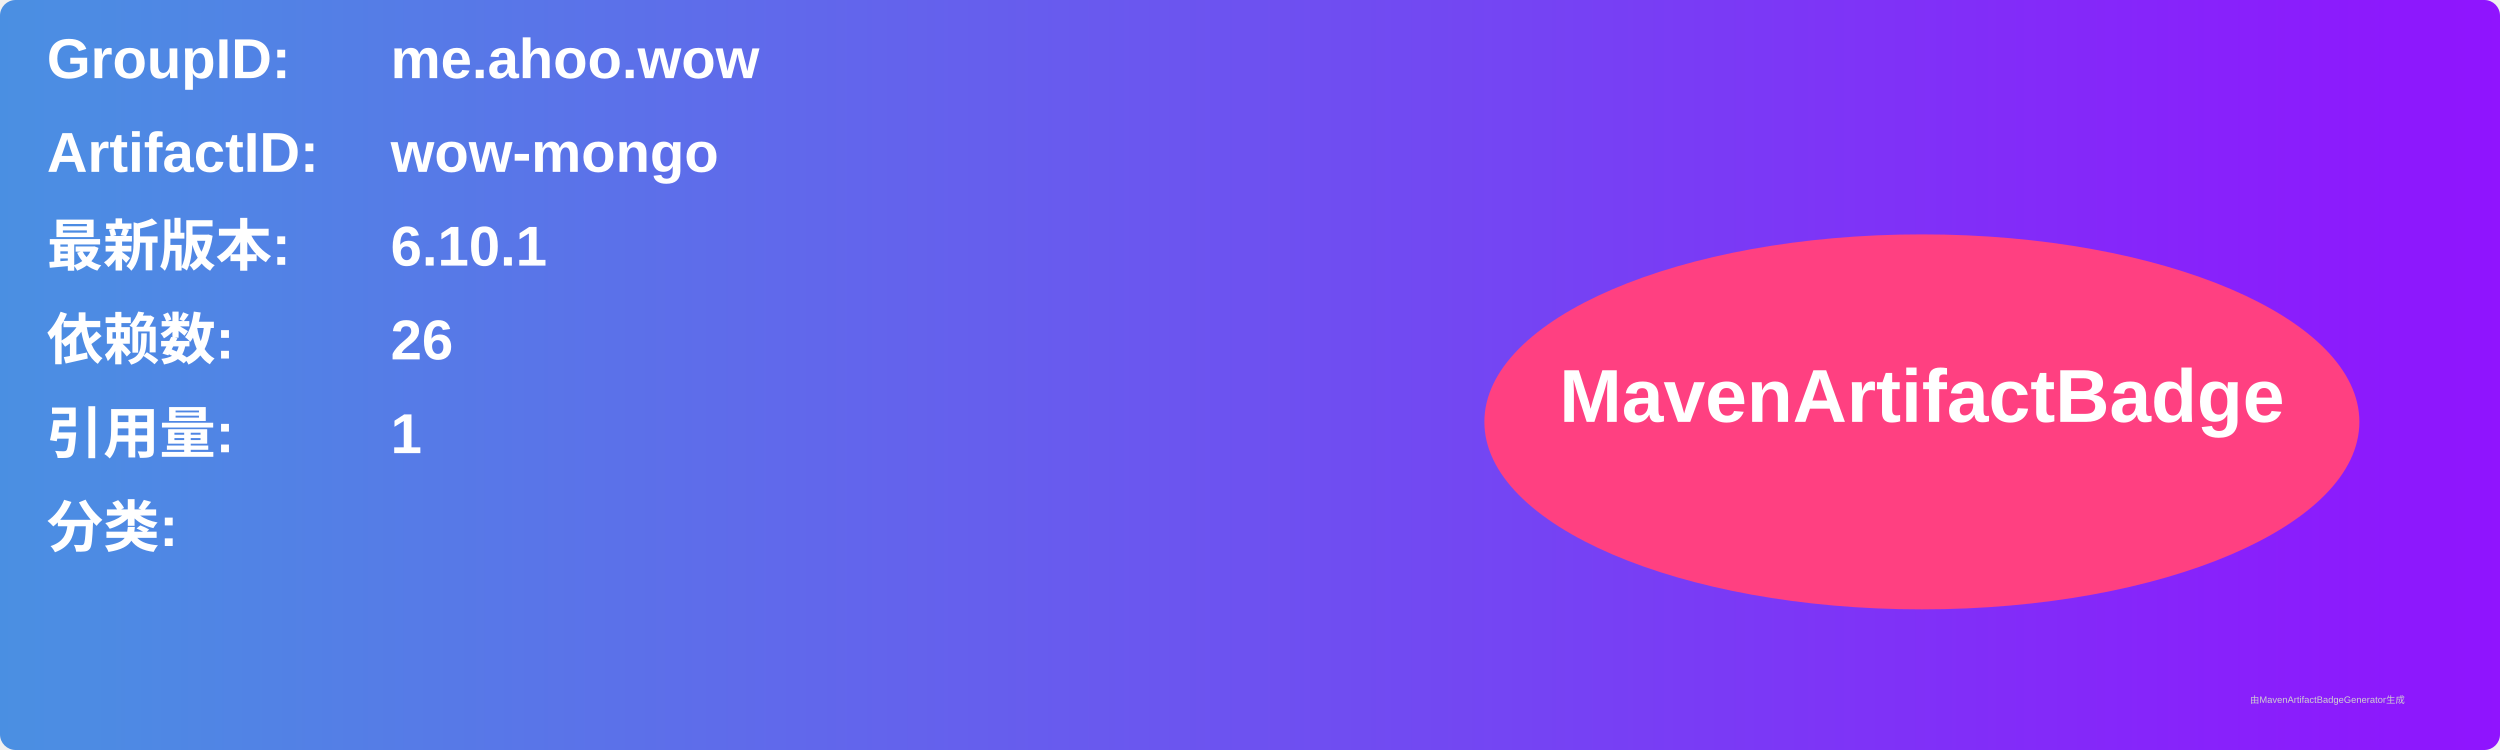
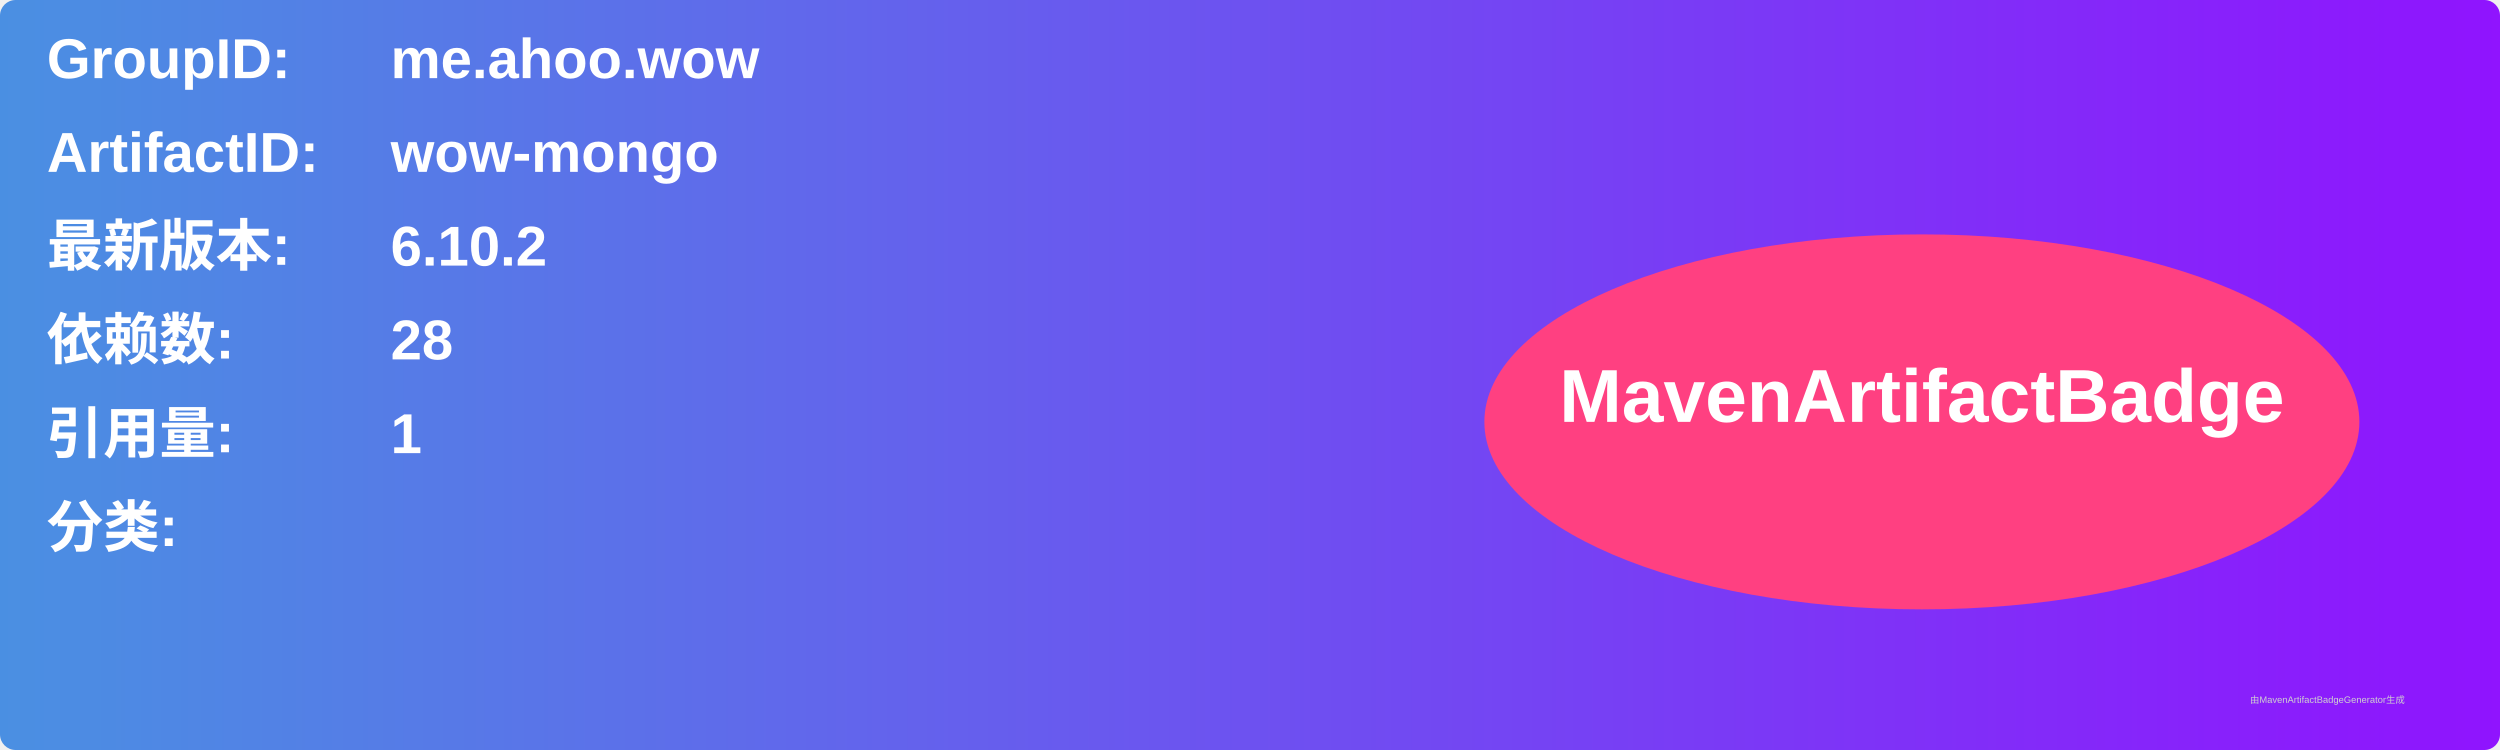
<svg xmlns="http://www.w3.org/2000/svg" width="800" height="240" viewBox="0 0 800 240">
  <linearGradient id="grad" x1="0%" y1="0%" x2="100%" y2="0%">
    <stop offset="0%" stop-color="#4a90e2" />
    <stop offset="100%" stop-color="#9013fe" />
  </linearGradient>
  <rect width="100%" height="100%" rx="5" ry="5" fill="url(#grad)" />
  <g transform="translate(15, 15)">
    <text x="0" y="10" font-family="Arial" font-size="18" fill="white" font-weight="bold" width="260">GroupID:</text>
    <text x="110" y="10" font-family="Arial" font-size="18" fill="white" font-weight="bold" width="460">me.ahoo.wow</text>
    <text x="0" y="40" font-family="Arial" font-size="18" fill="white" font-weight="bold" width="260">ArtifactID:</text>
    <text x="110" y="40" font-family="Arial" font-size="18" fill="white" font-weight="bold" width="460">wow-mongo</text>
    <text x="0" y="70" font-family="Arial" font-size="18" fill="white" font-weight="bold">最新版本:</text>
    <text x="110" y="70" font-family="Arial" font-size="18" fill="white" font-weight="bold">
-       <tspan font-weight="bold">6.10.1</tspan>
+       <tspan font-weight="bold">6.10.2</tspan>
    </text>
    <text x="0" y="100" font-family="Arial" font-size="18" fill="white" font-weight="bold">依赖数: </text>
    <text x="110" y="100" font-family="Arial" font-size="18" fill="white">
-       <tspan font-weight="bold">26</tspan>
+       <tspan font-weight="bold">28</tspan>
    </text>
    <text x="0" y="130" font-family="Arial" font-size="18" fill="white" font-weight="bold">引用量: </text>
    <text x="110" y="130" font-family="Arial" font-size="18" fill="white">
      <tspan font-weight="bold">1</tspan>
    </text>
    <text x="0" y="160" font-family="Arial" font-size="18" fill="white" font-weight="bold">分类:</text>
    <text x="10" y="190" font-family="Arial" font-size="10" fill="white">
      <tspan font-weight="bold" />
    </text>
    <ellipse cx="600" cy="120" rx="140" ry="60" fill="#ff4081" />
    <text x="600" y="120" text-anchor="middle" font-family="Arial" font-size="24" fill="white" font-weight="bold">MavenArtifactBadge</text>
  </g>
  <text x="720" y="225" font-family="Arial" font-size="3" fill="#d0d0d0">由MavenArtifactBadgeGenerator生成</text>
</svg>
